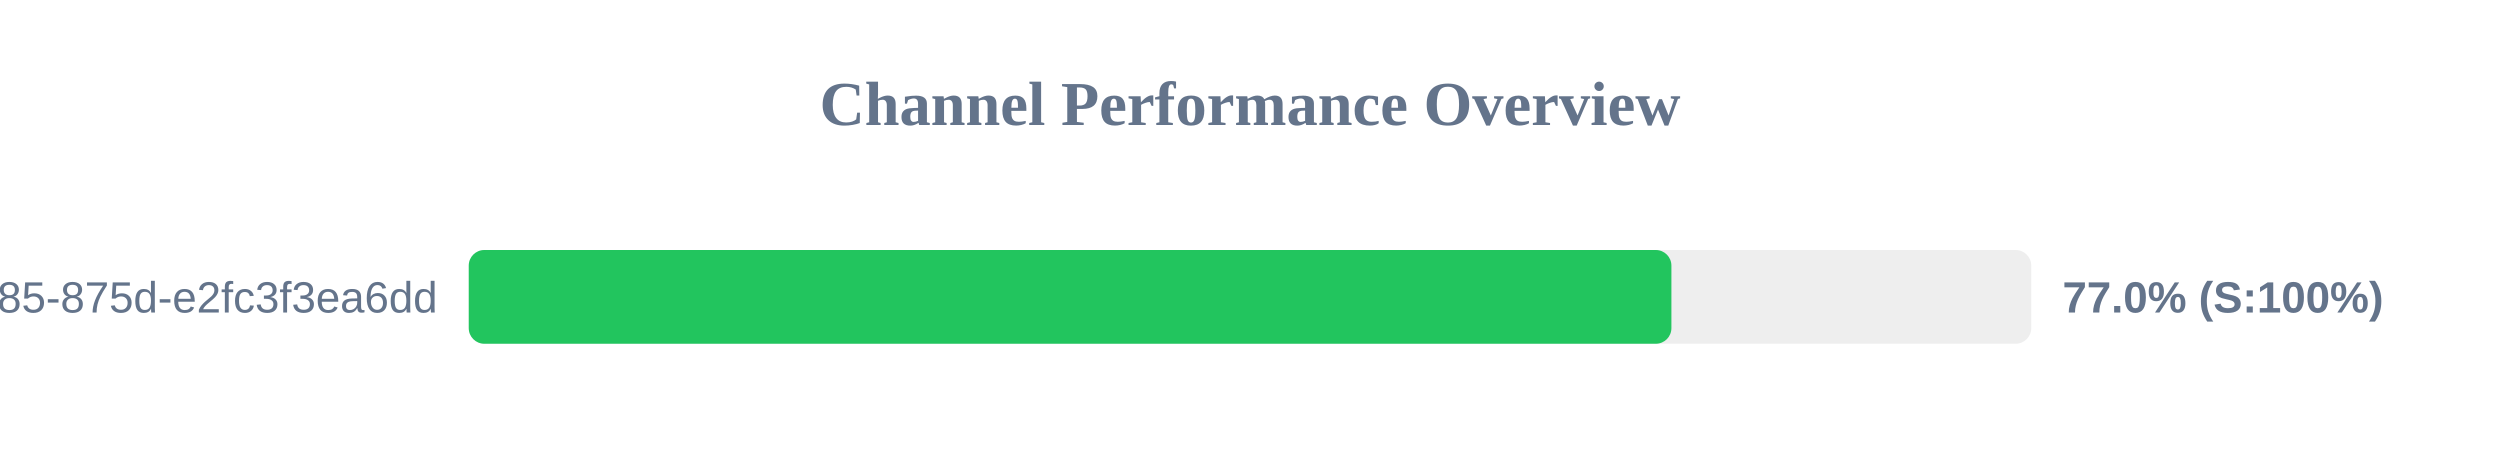
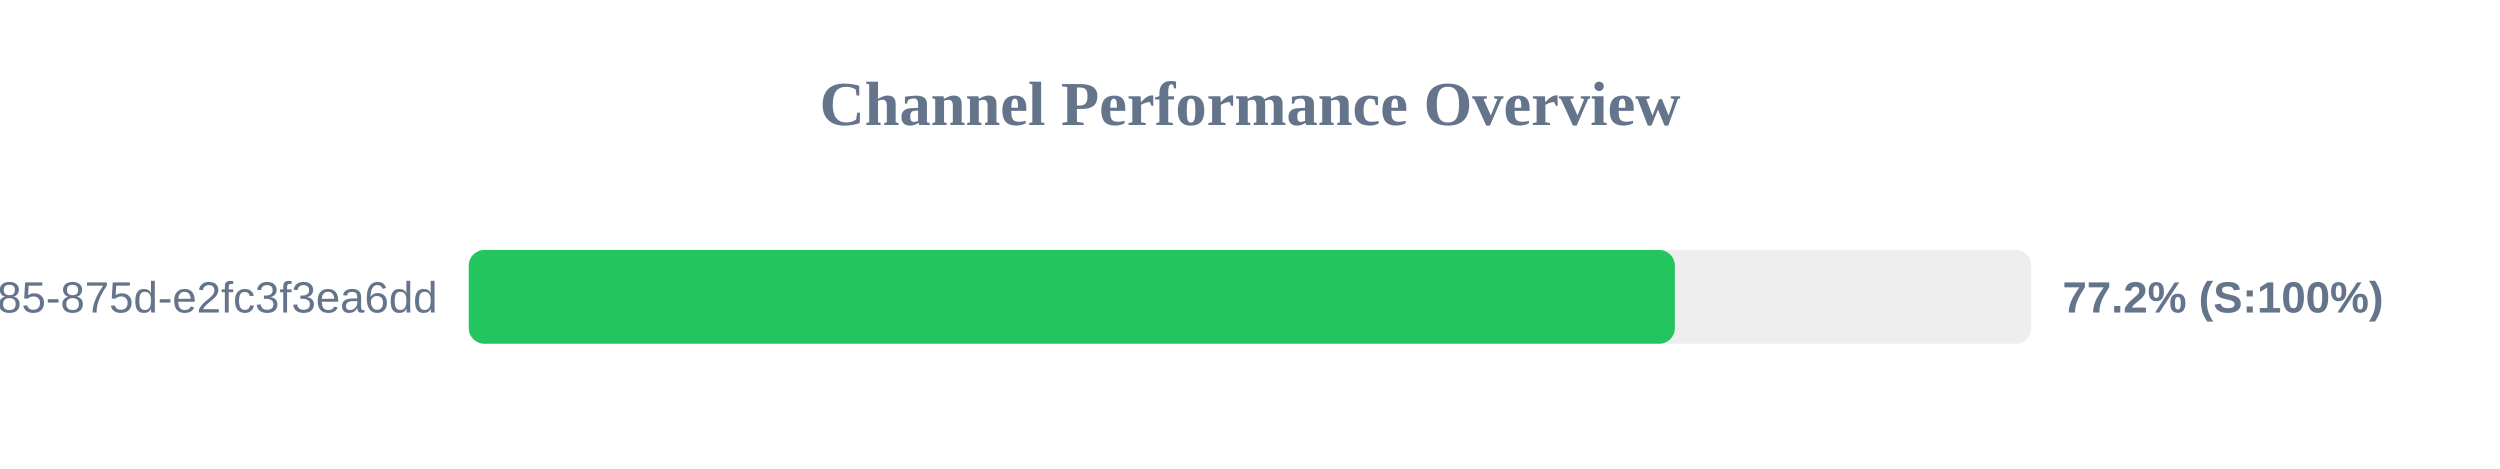
<svg xmlns="http://www.w3.org/2000/svg" width="800" height="150" version="1.1">
  <style>
        .row { font: 14px Arial; fill: #64748b; }
        .score { font: bold 14px Arial; fill: #64748b; }
    </style>
  <text x="400" y="40" text-anchor="middle" font-size="20px" font-weight="bold" fill="#64748b">Channel Performance Overview</text>
  <rect x="150" y="80" width="500" height="30" fill="#eee" rx="5" />
-   <rect x="150" y="80" width="384.85" height="30" fill="#22c55e" rx="5" />
+   <rect x="150" y="80" width="385.95" height="30" fill="#22c55e" rx="5" />
  <text x="140" y="100" text-anchor="end" class="row">?uuid=1045aedf-053c-4585-875d-e2fc3f3ea6dd</text>
-   <text x="660" y="100" text-anchor="start" class="score">77.0% (S:100%)</text>
+   <text x="660" y="100" text-anchor="start" class="score">77.2% (S:100%)</text>
</svg>
